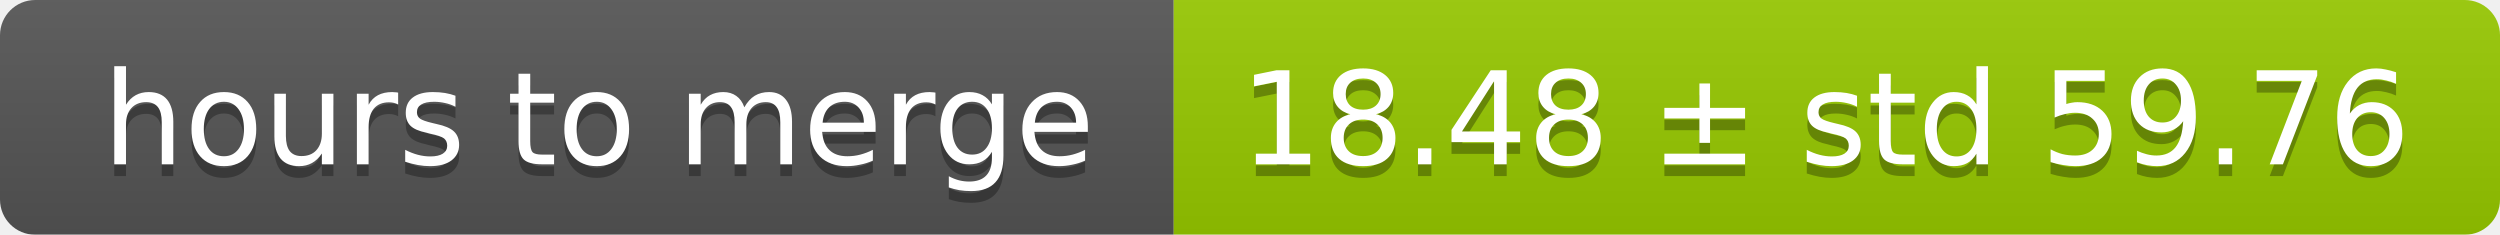
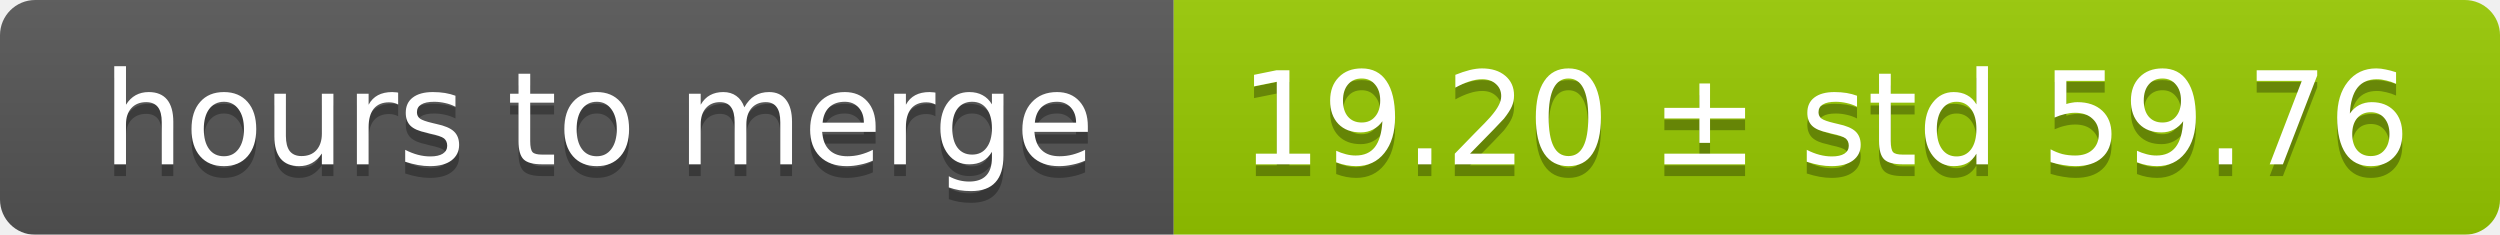
<svg xmlns="http://www.w3.org/2000/svg" width="213" height="20">
  <linearGradient id="smooth" x2="0" y2="100%">
    <stop offset="0" stop-color="#bbb" stop-opacity=".1" />
    <stop offset="1" stop-opacity=".1" />
  </linearGradient>
  <mask id="round">
    <rect width="213" height="20" rx="3" fill="#fff" />
  </mask>
  <g mask="url(#round)">
    <rect width="100" height="20" fill="#555" />
    <rect x="100" width="113" height="20" fill="#97ca00" />
    <rect width="213" height="20" fill="url(#smooth)" />
  </g>
  <g fill="#fff" text-anchor="middle" font-family="DejaVu Sans,Verdana,Geneva,sans-serif" font-size="11">
    <text x="51" y="15" fill="#010101" fill-opacity=".3">hours to merge</text>
    <text x="51" y="14">hours to merge</text>
-     <text x="155.5" y="15" fill="#010101" fill-opacity=".3">18.48 ± std 59.76</text>
-     <text x="155.5" y="14">18.48 ± std 59.76</text>
+     <text x="155.5" y="15" fill="#010101" fill-opacity=".3">19.20 ± std 59.76</text>
+     <text x="155.5" y="14">19.20 ± std 59.76</text>
  </g>
</svg>
